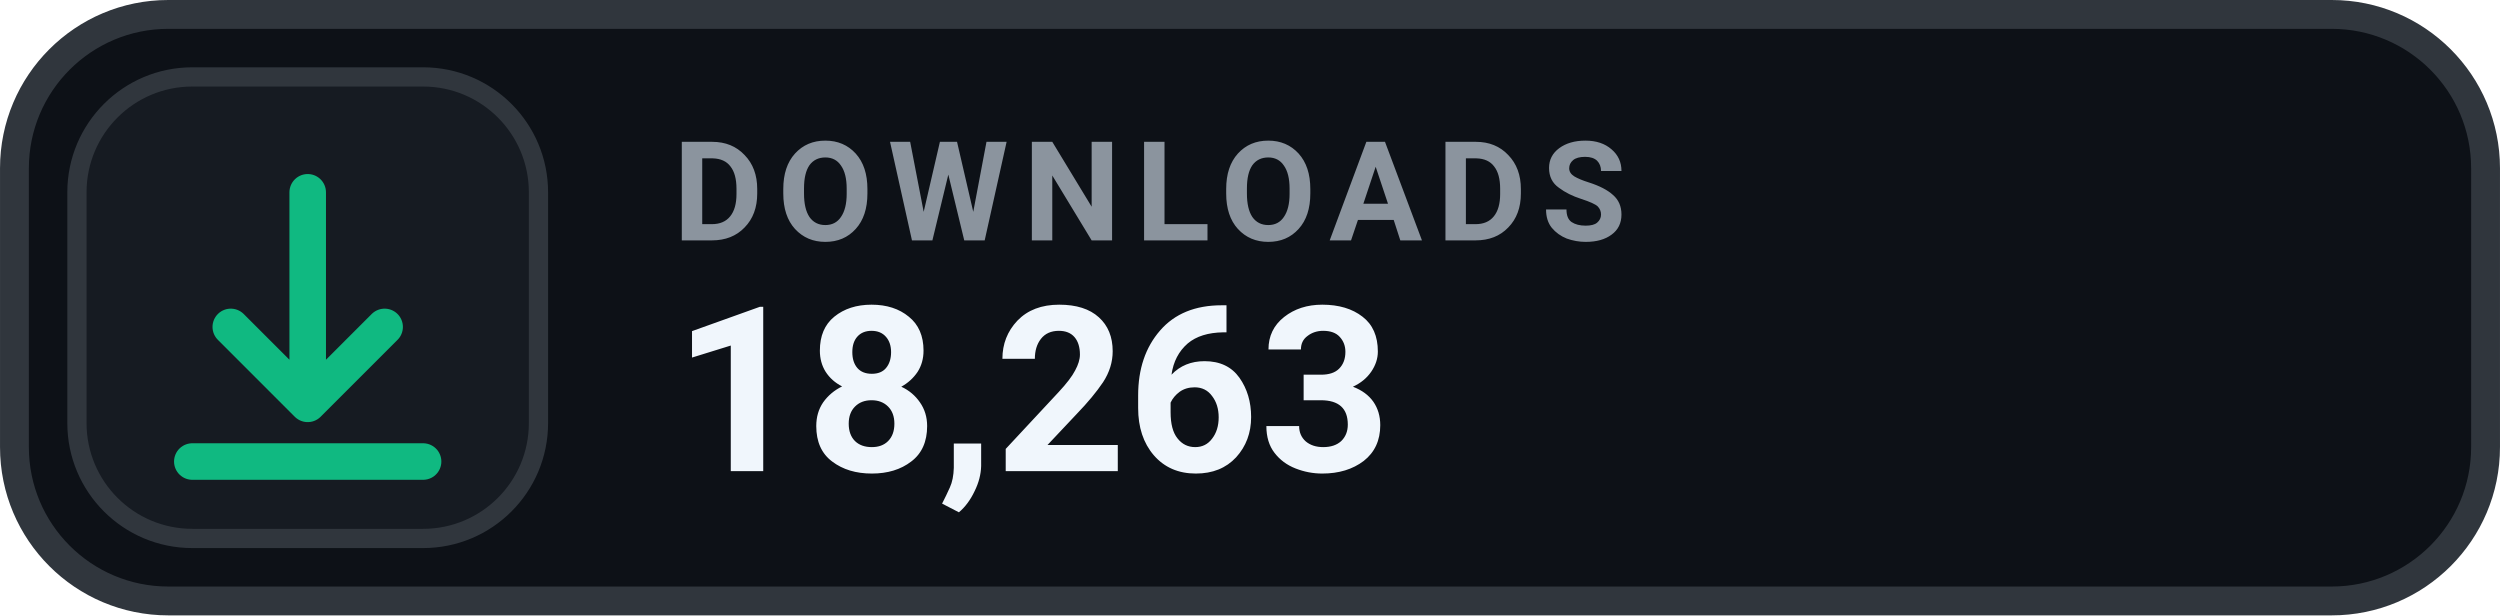
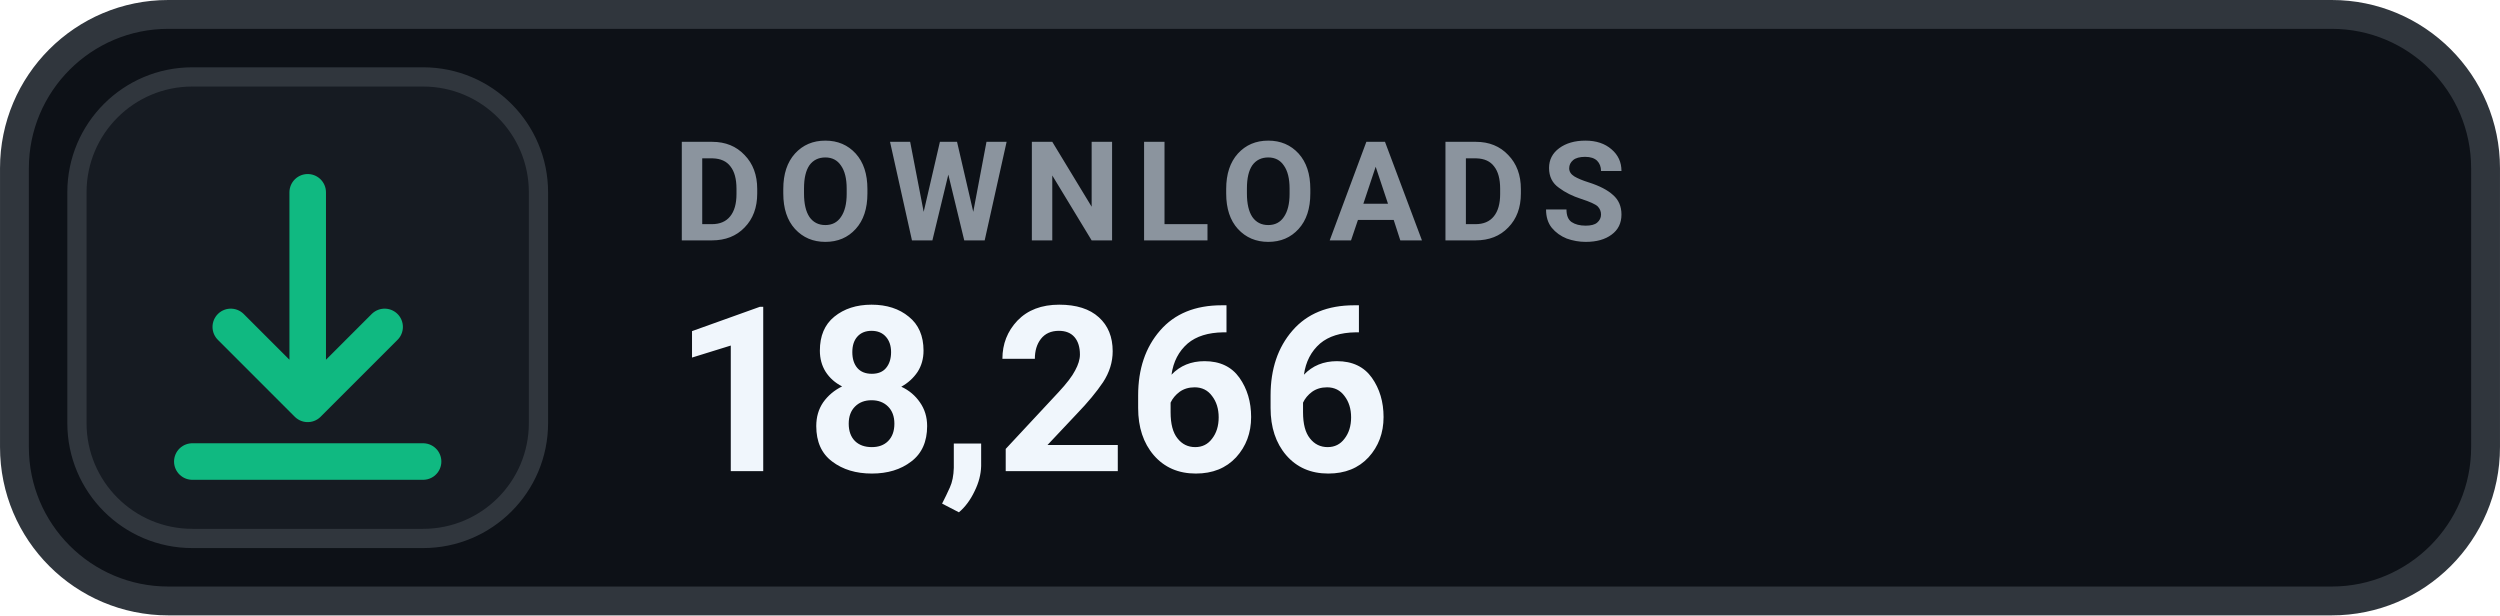
- <svg xmlns="http://www.w3.org/2000/svg" width="126" height="31.015" viewBox="0 0 130 32" role="img" aria-label="DOWNLOADS 18,263">
+ <svg xmlns="http://www.w3.org/2000/svg" width="126" height="31.015" viewBox="0 0 130 32" role="img" aria-label="DOWNLOADS 18,266">
  <rect x=".75" y=".75" width="128.5" height="30.5" rx="8" fill="#0D1117" stroke="#30363D" stroke-width="1.5" />
  <rect x="4" y="4" width="24" height="24" rx="6" fill="#161B22" stroke="#30363D" stroke-width="1" />
  <g transform="translate(16 16)" style="color:#10B981;">
    <path d="M0 -6 v11 m0 0 l4 -4 m-4 4 l-4 -4 M-6 8 h12" fill="none" stroke="currentColor" stroke-width="1.9" stroke-linecap="round" stroke-linejoin="round" />
  </g>
  <text x="35" y="12.5" fill="#8B949E" font-family="-apple-system,BlinkMacSystemFont,'Segoe UI',Roboto,Helvetica,Arial,sans-serif" font-size="7.2" font-weight="700" letter-spacing=".75">DOWNLOADS</text>
-   <text x="35" y="24.5" fill="#F0F6FC" font-family="-apple-system,BlinkMacSystemFont,'Segoe UI',Roboto,Helvetica,Arial,sans-serif" font-size="12" font-weight="700">18,263</text>
+   <text x="35" y="24.5" fill="#F0F6FC" font-family="-apple-system,BlinkMacSystemFont,'Segoe UI',Roboto,Helvetica,Arial,sans-serif" font-size="12" font-weight="700">18,266</text>
</svg>
